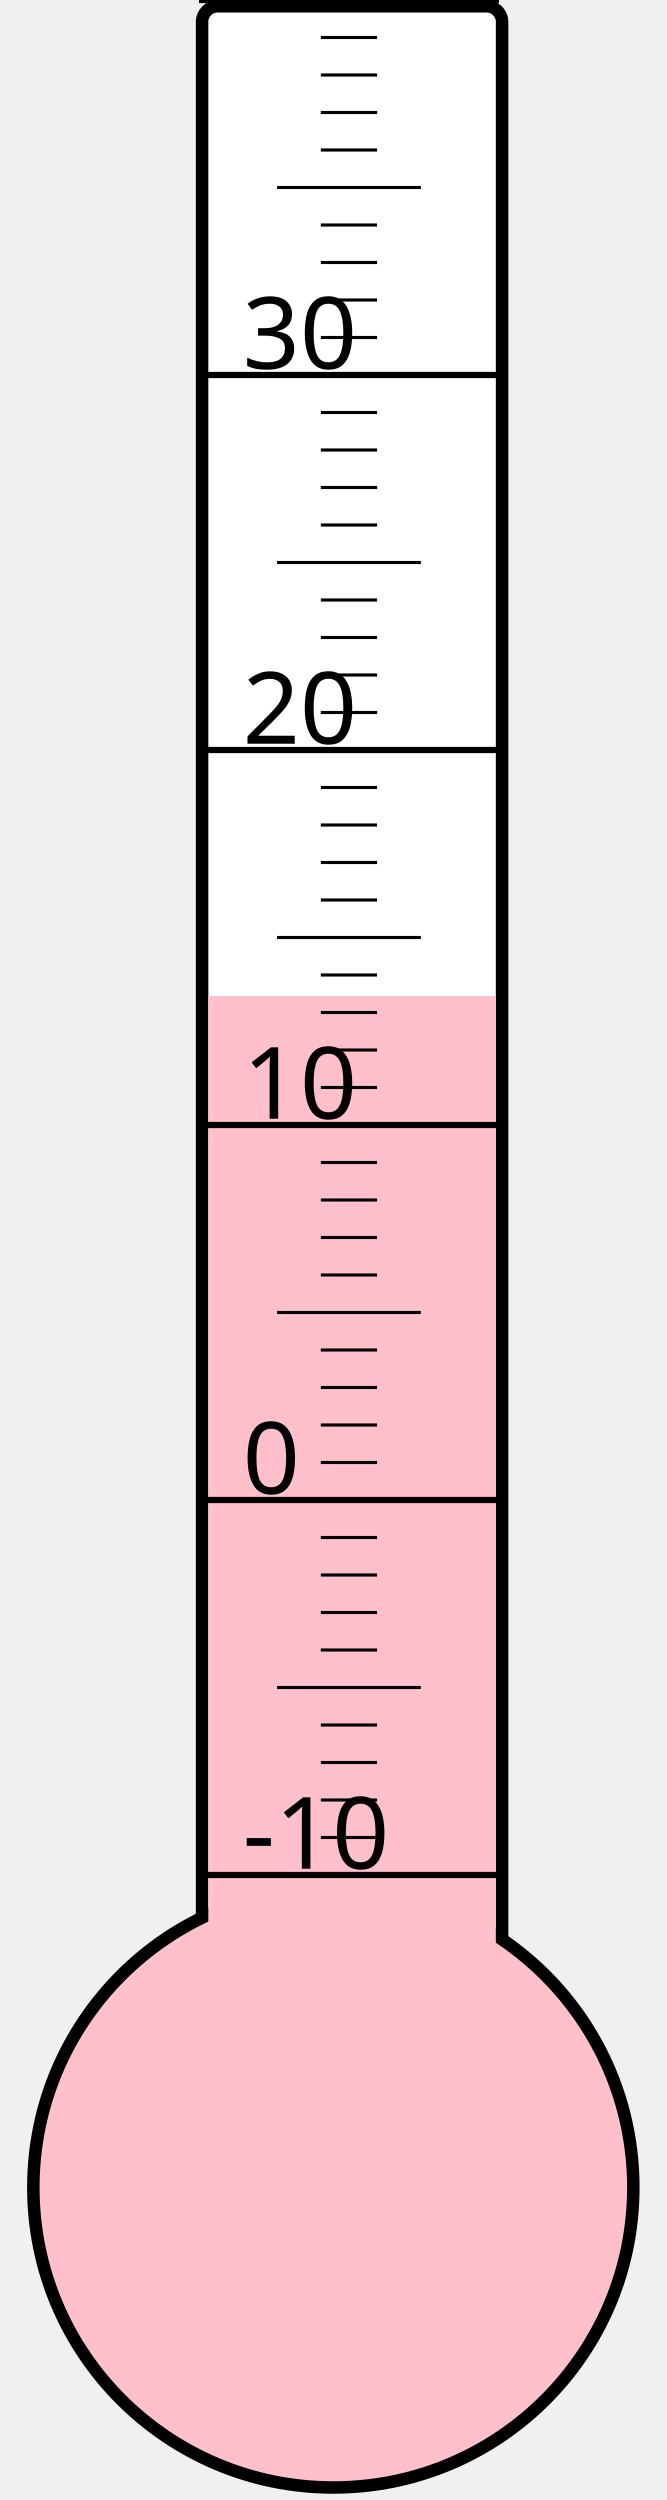
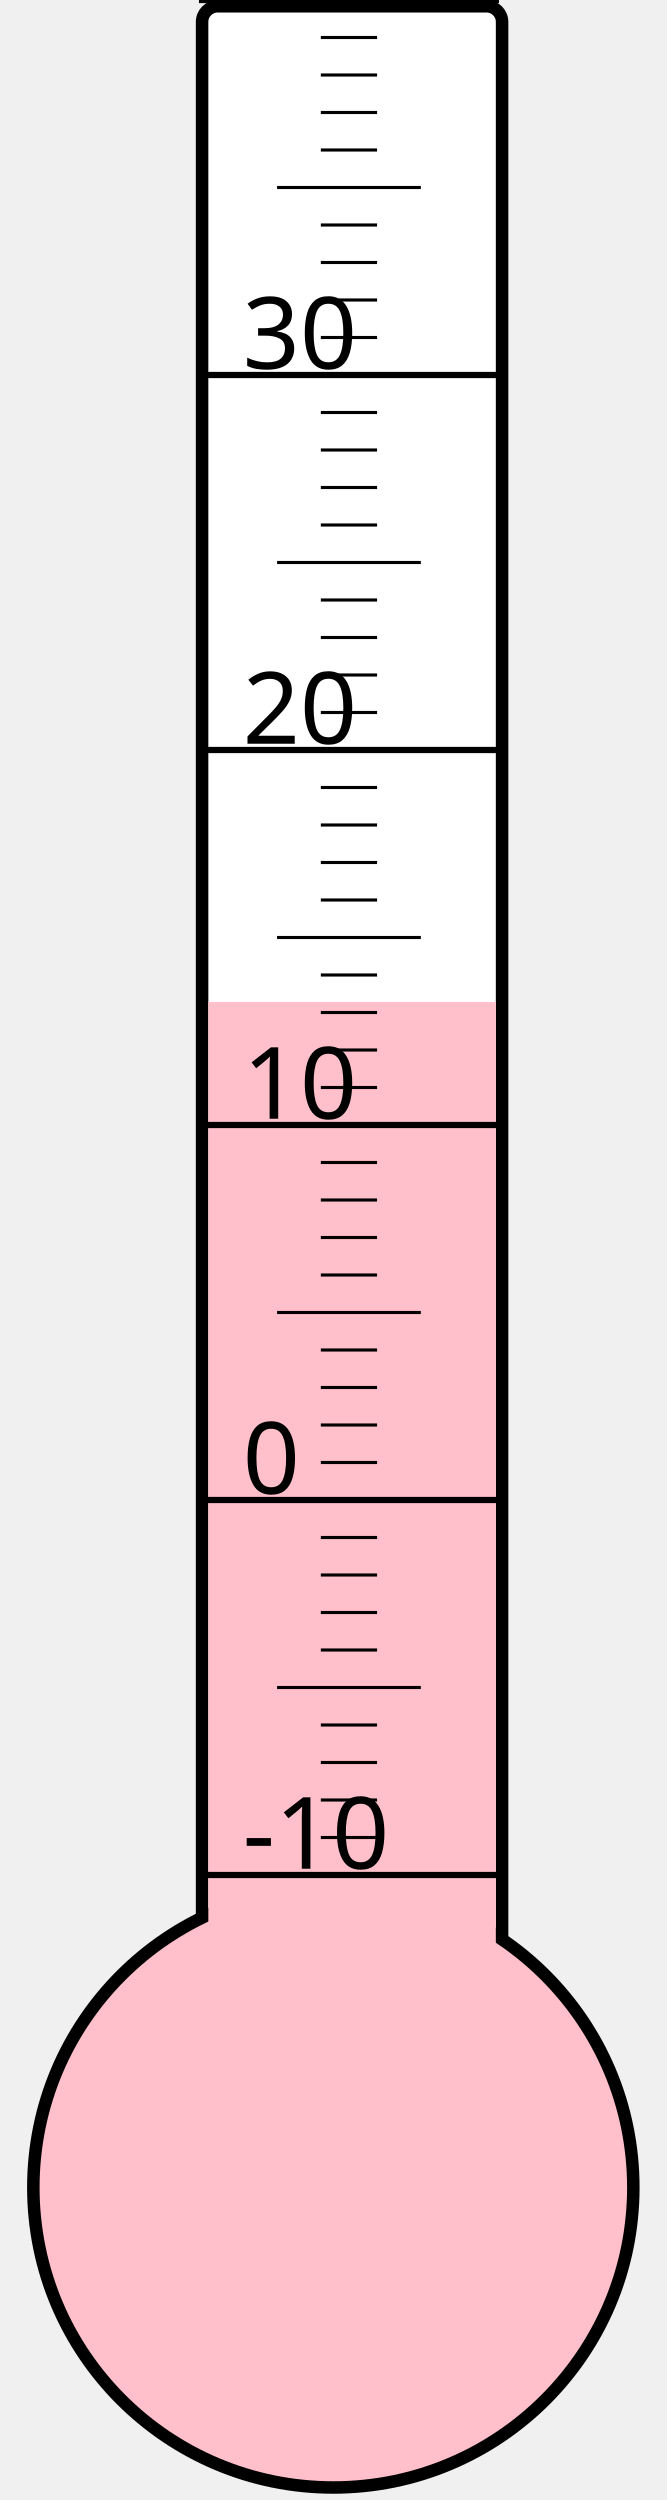
<svg xmlns="http://www.w3.org/2000/svg" width="40px" height="150px" viewBox="0 0 200 800">
  <rect width="200" height="800" x="0" y="0" style="fill: #ffffeb; fill-opacity: 0;" />
  <rect width="96" height="680" x="58" y="2" rx="5" ry="5" style="fill: white; fill-opacity: 1; stroke: black; stroke-width: 4;" />
  <circle cx="100" cy="700" r="96" style="fill: pink; stroke: black; stroke-width: 4;" />
-   <rect width="92" height="381.25" x="60" y="318.75" style="fill: pink; fill-opacity: 1; stroke-width: 0;" />
+   <rect width="92" height="379.375" x="60" y="320.625" style="fill: pink; fill-opacity: 1; stroke-width: 0;" />
  <text x="71" y="598" style="font-family: sans-serif; font-size: 24pt;">-10</text>
  <text x="71" y="478" style="font-family: sans-serif; font-size: 24pt;">0</text>
  <text x="71" y="358" style="font-family: sans-serif; font-size: 24pt;">10</text>
  <text x="71" y="238" style="font-family: sans-serif; font-size: 24pt;">20</text>
  <text x="71" y="118" style="font-family: sans-serif; font-size: 24pt;">30</text>
  <g style="stroke: black;">
    <line x1="57" y1="600" x2="153" y2="600" style="stroke-width: 2;" />
    <line x1="96" y1="588" x2="114" y2="588" style="stroke-width: 1;" />
    <line x1="96" y1="576" x2="114" y2="576" style="stroke-width: 1;" />
    <line x1="96" y1="564" x2="114" y2="564" style="stroke-width: 1;" />
    <line x1="96" y1="552" x2="114" y2="552" style="stroke-width: 1;" />
    <line x1="82" y1="540" x2="128" y2="540" style="stroke-width: 1;" />
    <line x1="96" y1="528" x2="114" y2="528" style="stroke-width: 1;" />
    <line x1="96" y1="516" x2="114" y2="516" style="stroke-width: 1;" />
    <line x1="96" y1="504" x2="114" y2="504" style="stroke-width: 1;" />
    <line x1="96" y1="492" x2="114" y2="492" style="stroke-width: 1;" />
    <line x1="57" y1="480" x2="153" y2="480" style="stroke-width: 2;" />
    <line x1="96" y1="468" x2="114" y2="468" style="stroke-width: 1;" />
    <line x1="96" y1="456" x2="114" y2="456" style="stroke-width: 1;" />
    <line x1="96" y1="444" x2="114" y2="444" style="stroke-width: 1;" />
    <line x1="96" y1="432" x2="114" y2="432" style="stroke-width: 1;" />
    <line x1="82" y1="420" x2="128" y2="420" style="stroke-width: 1;" />
    <line x1="96" y1="408" x2="114" y2="408" style="stroke-width: 1;" />
    <line x1="96" y1="396" x2="114" y2="396" style="stroke-width: 1;" />
    <line x1="96" y1="384" x2="114" y2="384" style="stroke-width: 1;" />
    <line x1="96" y1="372" x2="114" y2="372" style="stroke-width: 1;" />
    <line x1="57" y1="360" x2="153" y2="360" style="stroke-width: 2;" />
    <line x1="96" y1="348" x2="114" y2="348" style="stroke-width: 1;" />
    <line x1="96" y1="336" x2="114" y2="336" style="stroke-width: 1;" />
    <line x1="96" y1="324" x2="114" y2="324" style="stroke-width: 1;" />
    <line x1="96" y1="312" x2="114" y2="312" style="stroke-width: 1;" />
    <line x1="82" y1="300" x2="128" y2="300" style="stroke-width: 1;" />
    <line x1="96" y1="288" x2="114" y2="288" style="stroke-width: 1;" />
    <line x1="96" y1="276" x2="114" y2="276" style="stroke-width: 1;" />
    <line x1="96" y1="264" x2="114" y2="264" style="stroke-width: 1;" />
    <line x1="96" y1="252" x2="114" y2="252" style="stroke-width: 1;" />
    <line x1="57" y1="240" x2="153" y2="240" style="stroke-width: 2;" />
    <line x1="96" y1="228" x2="114" y2="228" style="stroke-width: 1;" />
    <line x1="96" y1="216" x2="114" y2="216" style="stroke-width: 1;" />
    <line x1="96" y1="204" x2="114" y2="204" style="stroke-width: 1;" />
    <line x1="96" y1="192" x2="114" y2="192" style="stroke-width: 1;" />
    <line x1="82" y1="180" x2="128" y2="180" style="stroke-width: 1;" />
    <line x1="96" y1="168" x2="114" y2="168" style="stroke-width: 1;" />
    <line x1="96" y1="156" x2="114" y2="156" style="stroke-width: 1;" />
    <line x1="96" y1="144" x2="114" y2="144" style="stroke-width: 1;" />
    <line x1="96" y1="132" x2="114" y2="132" style="stroke-width: 1;" />
    <line x1="57" y1="120" x2="153" y2="120" style="stroke-width: 2;" />
    <line x1="96" y1="108" x2="114" y2="108" style="stroke-width: 1;" />
    <line x1="96" y1="96" x2="114" y2="96" style="stroke-width: 1;" />
    <line x1="96" y1="84" x2="114" y2="84" style="stroke-width: 1;" />
    <line x1="96" y1="72" x2="114" y2="72" style="stroke-width: 1;" />
    <line x1="82" y1="60" x2="128" y2="60" style="stroke-width: 1;" />
    <line x1="96" y1="48" x2="114" y2="48" style="stroke-width: 1;" />
    <line x1="96" y1="36" x2="114" y2="36" style="stroke-width: 1;" />
    <line x1="96" y1="24" x2="114" y2="24" style="stroke-width: 1;" />
    <line x1="96" y1="12" x2="114" y2="12" style="stroke-width: 1;" />
    <line x1="57" y1="0" x2="153" y2="0" style="stroke-width: 2;" />
  </g>
</svg>
